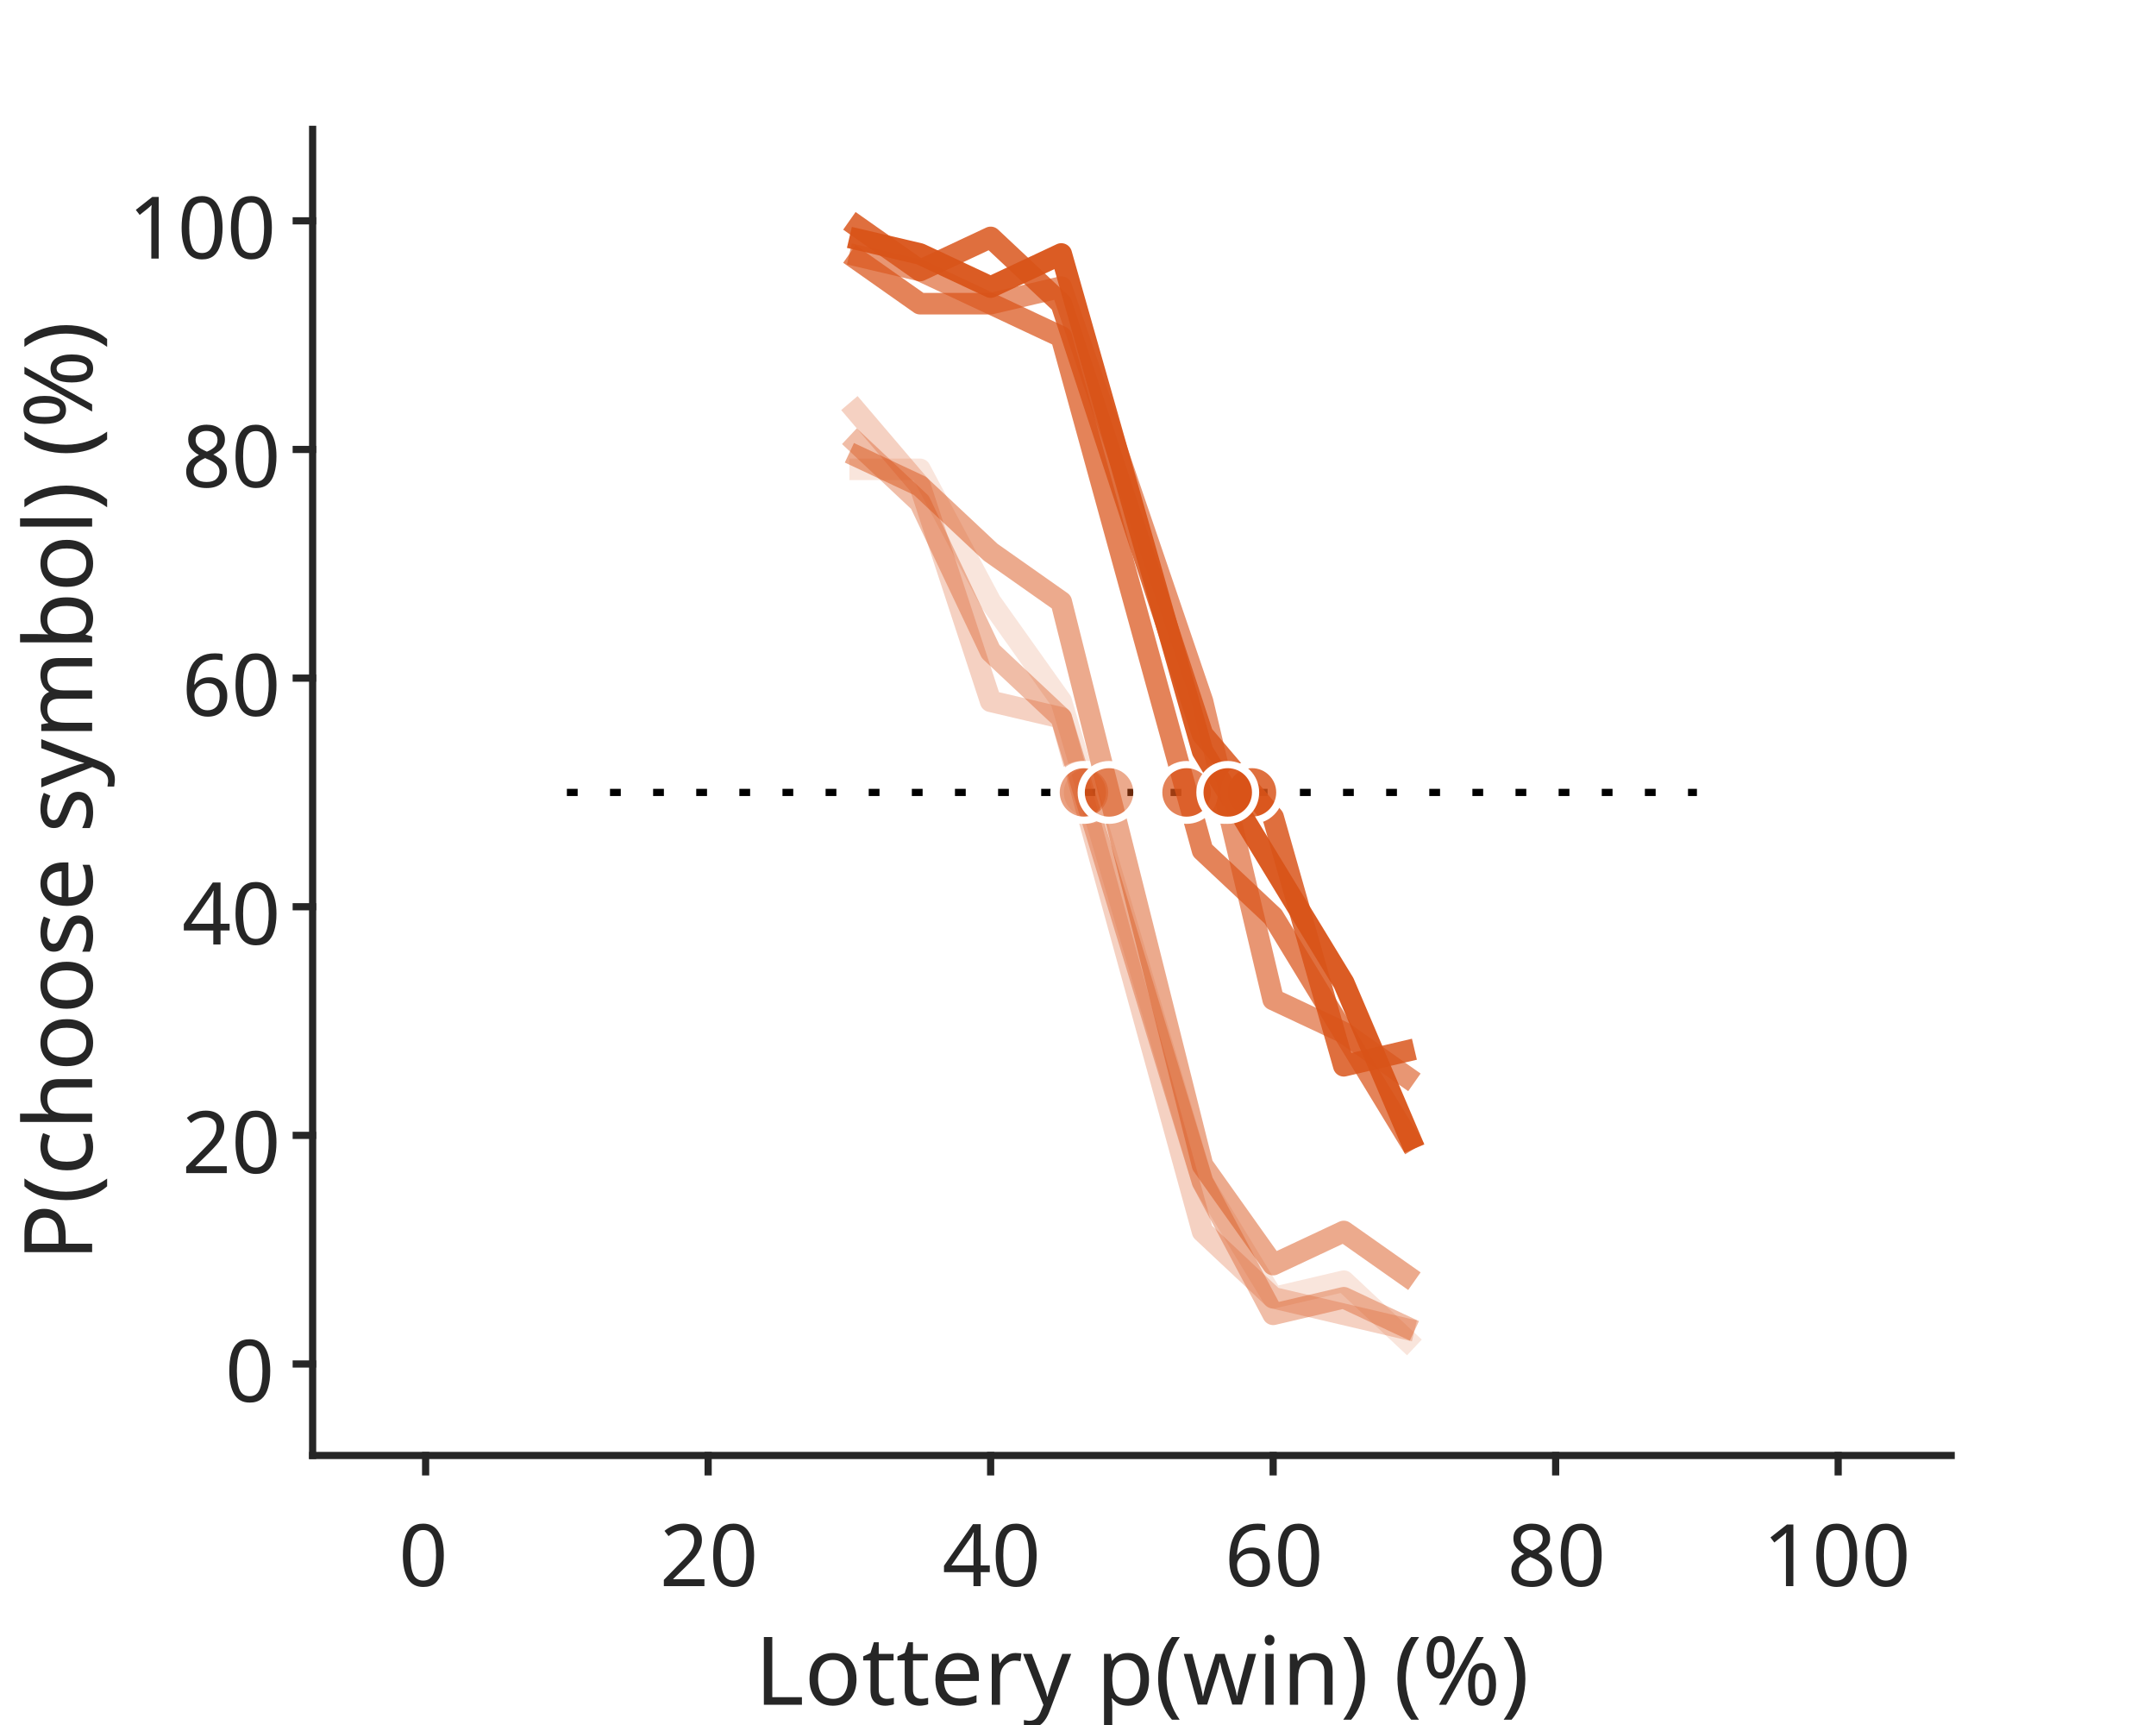
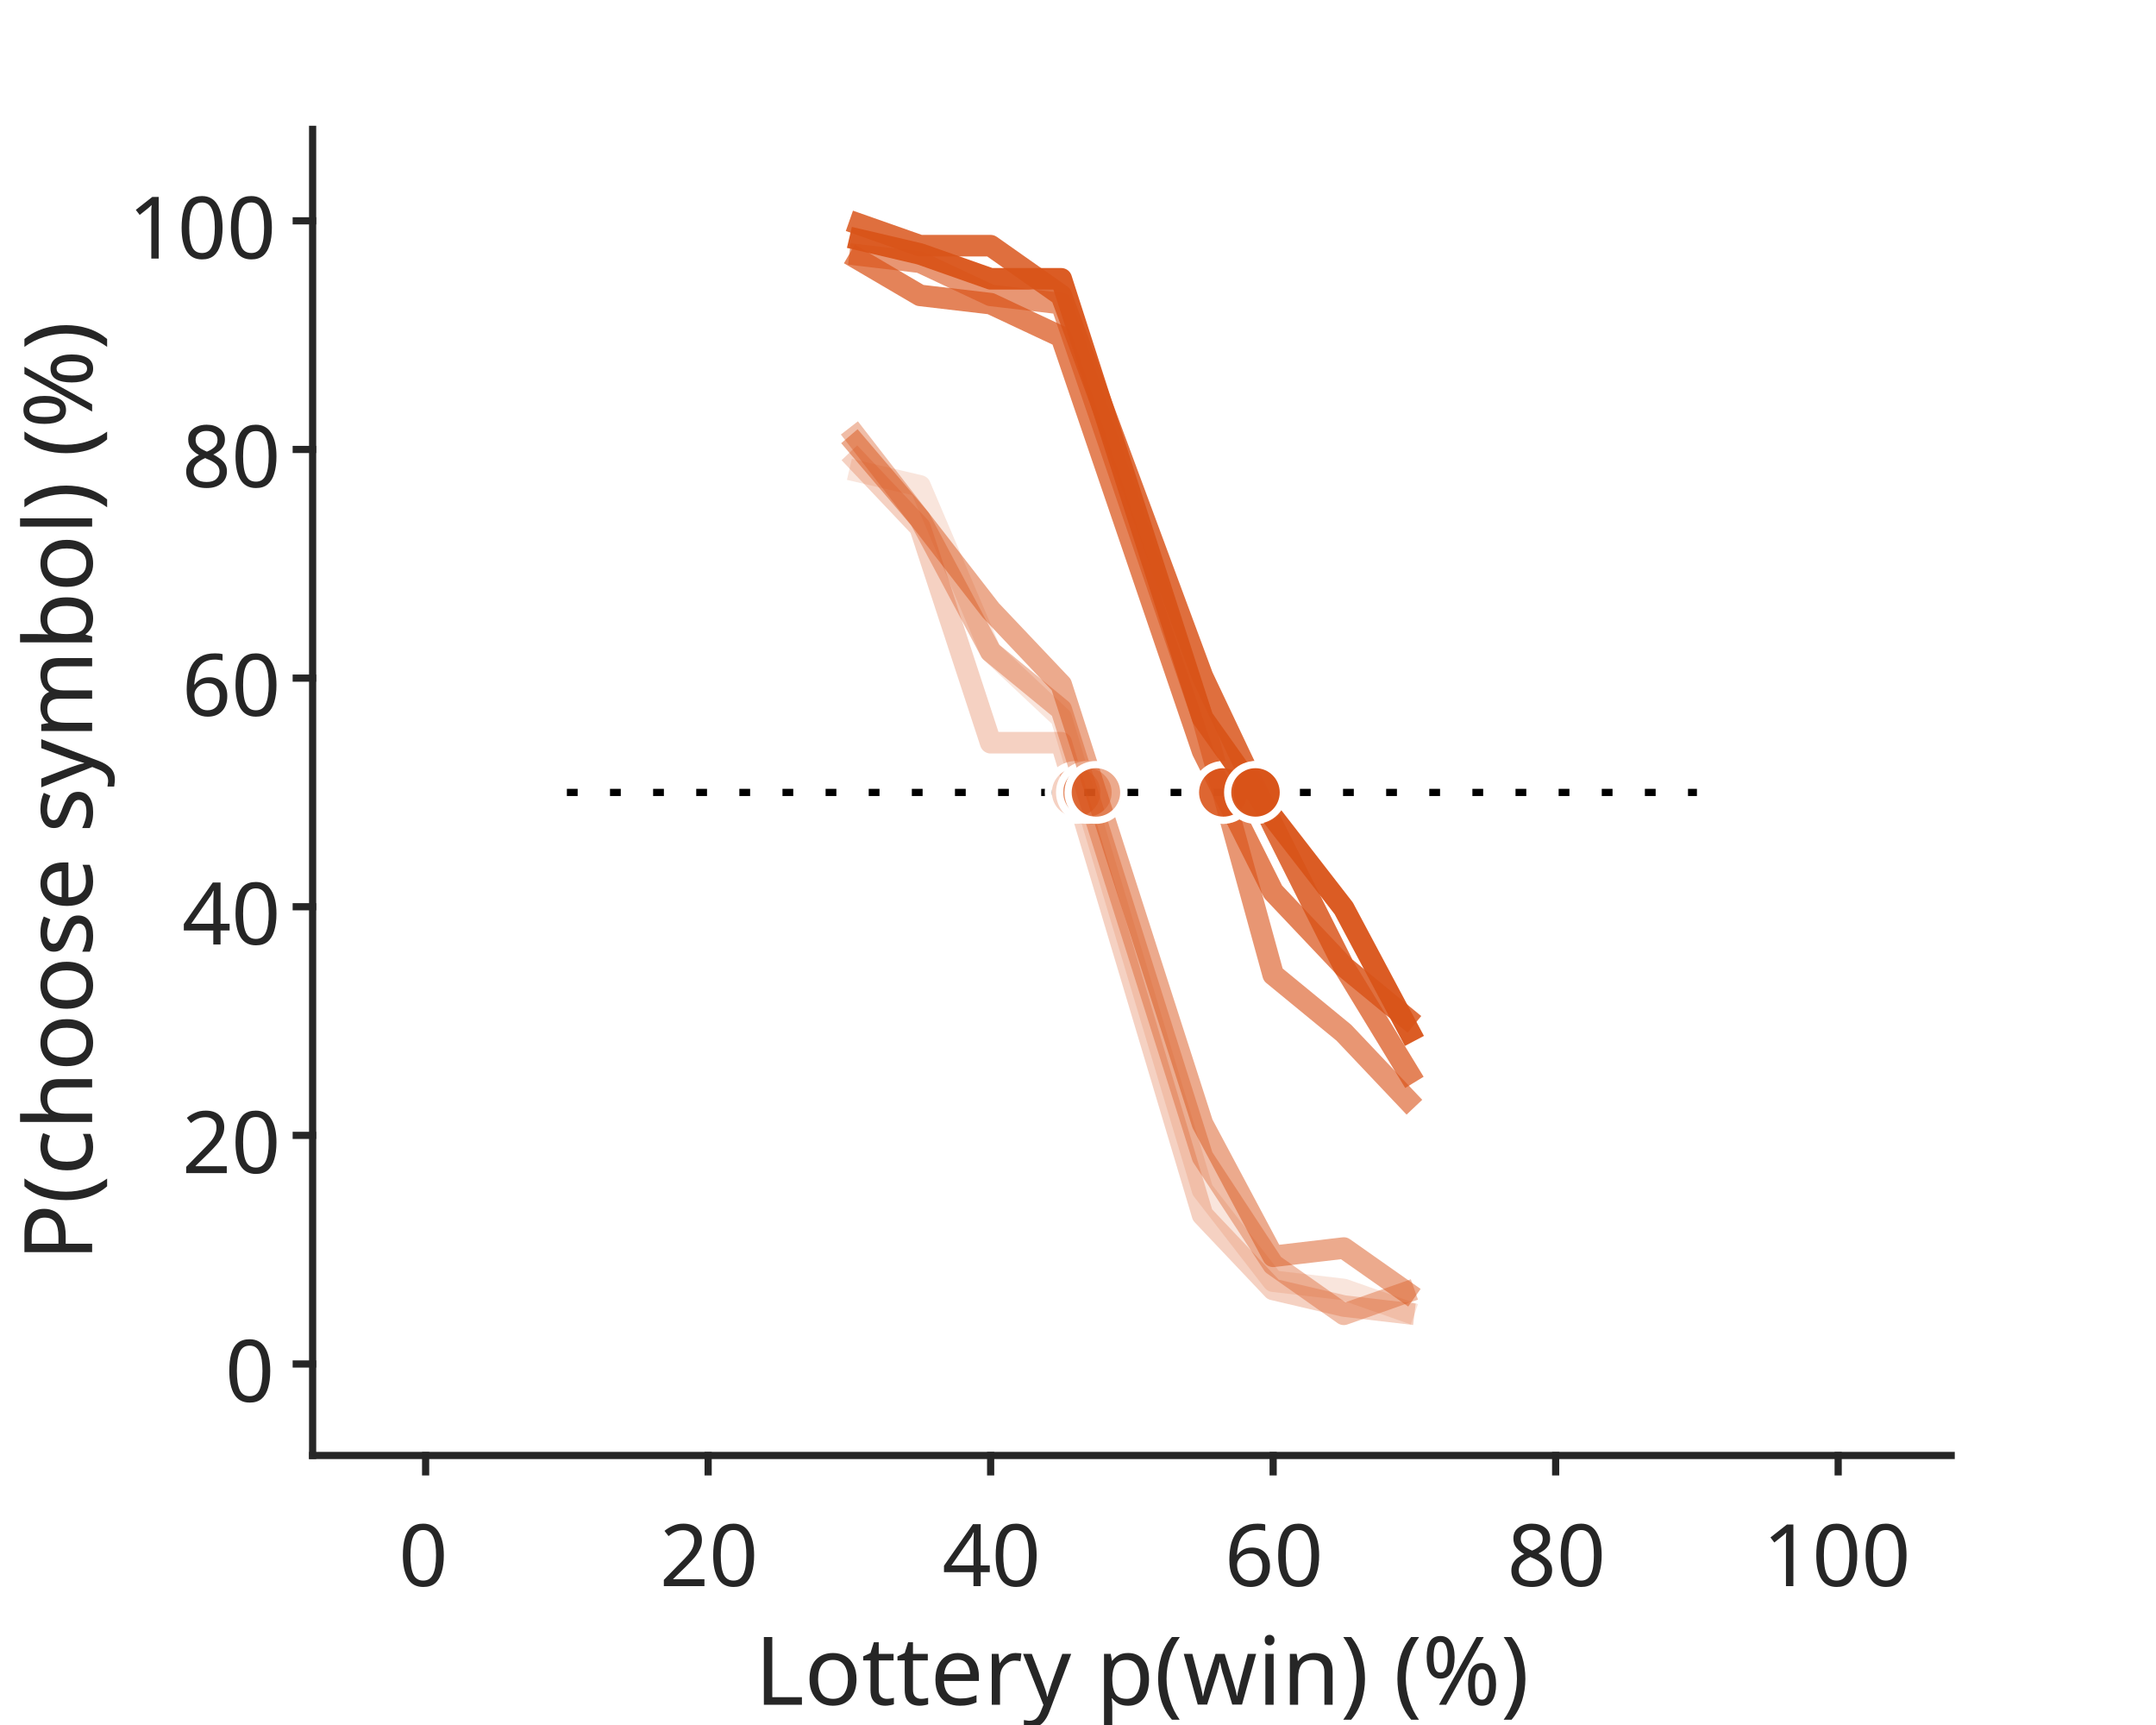
<svg xmlns="http://www.w3.org/2000/svg" style="fill-opacity:1; color-rendering:auto; color-interpolation:auto; text-rendering:auto; stroke:black; stroke-linecap:square; stroke-miterlimit:10; shape-rendering:auto; stroke-opacity:1; fill:black; stroke-dasharray:none; font-weight:normal; stroke-width:1; font-family:'Dialog'; font-style:normal; stroke-linejoin:miter; font-size:12px; stroke-dashoffset:0; image-rendering:auto;" width="200" height="160">
  <defs id="genericDefs" />
  <g>
    <defs id="defs1">
      <clipPath clipPathUnits="userSpaceOnUse" id="clipPath1">
        <path d="M0 0 L200 0 L200 160 L0 160 L0 0 Z" />
      </clipPath>
      <font horiz-adv-x="75.0" id="font1">
        <font-face ascent="100.537" descent="21.973" units-per-em="100" style="font-style:normal; font-family:SansSerif; font-weight:normal;" />
        <missing-glyph horiz-adv-x="75.0" d="M12.5 0 L12.5 62.5 L62.5 62.5 L62.5 0 L12.5 0 ZM14.062 1.562 L60.938 1.562 L60.938 60.938 L14.062 60.938 L14.062 1.562 Z" />
        <glyph unicode="0" horiz-adv-x="55.615" d="M4.156 35.297 Q4.156 48 6.766 55.742 Q9.375 63.484 14.523 67.68 Q19.672 71.875 27.484 71.875 Q33.25 71.875 37.594 69.555 Q41.938 67.234 44.773 62.867 Q47.609 58.5 49.219 52.227 Q50.828 45.953 50.828 35.297 Q50.828 22.703 48.242 14.969 Q45.656 7.234 40.508 3.008 Q35.359 -1.219 27.484 -1.219 Q17.141 -1.219 11.234 6.203 Q4.156 15.141 4.156 35.297 ZM13.188 35.297 Q13.188 17.672 17.312 11.836 Q21.438 6 27.484 6 Q33.547 6 37.672 11.859 Q41.797 17.719 41.797 35.297 Q41.797 52.984 37.672 58.789 Q33.547 64.594 27.391 64.594 Q21.344 64.594 17.719 59.469 Q13.188 52.938 13.188 35.297 Z" />
        <glyph unicode="2" horiz-adv-x="55.615" d="M50.344 8.453 L50.344 0 L3.031 0 Q2.938 3.172 4.047 6.109 Q5.859 10.938 9.836 15.625 Q13.812 20.312 21.344 26.469 Q33.016 36.031 37.117 41.625 Q41.219 47.219 41.219 52.203 Q41.219 57.422 37.477 61.008 Q33.734 64.594 27.734 64.594 Q21.391 64.594 17.578 60.789 Q13.766 56.984 13.719 50.25 L4.688 51.172 Q5.609 61.281 11.664 66.578 Q17.719 71.875 27.938 71.875 Q38.234 71.875 44.242 66.164 Q50.25 60.453 50.25 52 Q50.25 47.703 48.492 43.555 Q46.734 39.406 42.656 34.812 Q38.578 30.219 29.109 22.219 Q21.188 15.578 18.945 13.211 Q16.703 10.844 15.234 8.453 L50.344 8.453 Z" />
        <glyph unicode="4" horiz-adv-x="55.615" d="M32.328 0 L32.328 17.141 L1.266 17.141 L1.266 25.203 L33.938 71.578 L41.109 71.578 L41.109 25.203 L50.781 25.203 L50.781 17.141 L41.109 17.141 L41.109 0 L32.328 0 ZM32.328 25.203 L32.328 57.469 L9.906 25.203 L32.328 25.203 Z" />
        <glyph unicode="6" horiz-adv-x="55.615" d="M49.75 54.047 L41.016 53.375 Q39.844 58.547 37.703 60.891 Q34.125 64.656 28.906 64.656 Q24.703 64.656 21.531 62.312 Q17.391 59.281 14.992 53.469 Q12.594 47.656 12.5 36.922 Q15.672 41.75 20.266 44.094 Q24.859 46.438 29.891 46.438 Q38.672 46.438 44.852 39.969 Q51.031 33.5 51.031 23.25 Q51.031 16.5 48.125 10.719 Q45.219 4.938 40.141 1.859 Q35.062 -1.219 28.609 -1.219 Q17.625 -1.219 10.695 6.859 Q3.766 14.938 3.766 33.5 Q3.766 54.25 11.422 63.672 Q18.109 71.875 29.438 71.875 Q37.891 71.875 43.289 67.141 Q48.688 62.406 49.75 54.047 ZM13.875 23.188 Q13.875 18.656 15.797 14.508 Q17.719 10.359 21.188 8.18 Q24.656 6 28.469 6 Q34.031 6 38.039 10.492 Q42.047 14.984 42.047 22.703 Q42.047 30.125 38.086 34.398 Q34.125 38.672 28.125 38.672 Q22.172 38.672 18.023 34.398 Q13.875 30.125 13.875 23.188 Z" />
        <glyph unicode="8" horiz-adv-x="55.615" d="M17.672 38.812 Q12.203 40.828 9.57 44.539 Q6.938 48.25 6.938 53.422 Q6.938 61.234 12.555 66.555 Q18.172 71.875 27.484 71.875 Q36.859 71.875 42.578 66.43 Q48.297 60.984 48.297 53.172 Q48.297 48.188 45.68 44.508 Q43.062 40.828 37.75 38.812 Q44.344 36.672 47.781 31.883 Q51.219 27.094 51.219 20.453 Q51.219 11.281 44.727 5.031 Q38.234 -1.219 27.641 -1.219 Q17.047 -1.219 10.547 5.055 Q4.047 11.328 4.047 20.703 Q4.047 27.688 7.594 32.398 Q11.141 37.109 17.672 38.812 ZM15.922 53.719 Q15.922 48.641 19.195 45.414 Q22.469 42.188 27.688 42.188 Q32.766 42.188 36.016 45.383 Q39.266 48.578 39.266 53.219 Q39.266 58.062 35.914 61.359 Q32.562 64.656 27.594 64.656 Q22.562 64.656 19.242 61.43 Q15.922 58.203 15.922 53.719 ZM13.094 20.656 Q13.094 16.891 14.875 13.375 Q16.656 9.859 20.172 7.93 Q23.688 6 27.734 6 Q34.031 6 38.133 10.055 Q42.234 14.109 42.234 20.359 Q42.234 26.703 38.016 30.859 Q33.797 35.016 27.438 35.016 Q21.234 35.016 17.164 30.914 Q13.094 26.812 13.094 20.656 Z" />
        <glyph unicode="1" horiz-adv-x="55.615" d="M37.25 0 L28.469 0 L28.469 56 Q25.297 52.984 20.141 49.953 Q14.984 46.922 10.891 45.406 L10.891 53.906 Q18.266 57.375 23.781 62.305 Q29.297 67.234 31.594 71.875 L37.25 71.875 L37.25 0 Z" />
        <glyph unicode="%" horiz-adv-x="88.916" d="M5.812 54.391 Q5.812 62.062 9.672 67.43 Q13.531 72.797 20.844 72.797 Q27.594 72.797 32.008 67.992 Q36.422 63.188 36.422 53.859 Q36.422 44.781 31.953 39.875 Q27.484 34.969 20.953 34.969 Q14.453 34.969 10.133 39.797 Q5.812 44.625 5.812 54.391 ZM21.094 66.75 Q17.828 66.75 15.656 63.914 Q13.484 61.078 13.484 53.516 Q13.484 46.625 15.68 43.82 Q17.875 41.016 21.094 41.016 Q24.422 41.016 26.594 43.852 Q28.766 46.688 28.766 54.203 Q28.766 61.141 26.562 63.945 Q24.359 66.75 21.094 66.75 ZM21.141 -2.641 L60.297 72.797 L67.438 72.797 L28.422 -2.641 L21.141 -2.641 ZM52.094 16.797 Q52.094 24.516 55.953 29.859 Q59.812 35.203 67.188 35.203 Q73.922 35.203 78.344 30.398 Q82.766 25.594 82.766 16.266 Q82.766 7.172 78.297 2.266 Q73.828 -2.641 67.234 -2.641 Q60.75 -2.641 56.422 2.219 Q52.094 7.078 52.094 16.797 ZM67.438 29.156 Q64.109 29.156 61.938 26.32 Q59.766 23.484 59.766 15.922 Q59.766 9.078 61.961 6.25 Q64.156 3.422 67.391 3.422 Q70.75 3.422 72.922 6.25 Q75.094 9.078 75.094 16.609 Q75.094 23.531 72.898 26.344 Q70.703 29.156 67.438 29.156 Z" />
        <glyph unicode=")" horiz-adv-x="33.301" d="M12.359 -21.047 L6.062 -21.047 Q20.656 2.391 20.656 25.875 Q20.656 35.062 18.562 44.094 Q16.891 51.422 13.922 58.156 Q12.016 62.547 6.062 72.797 L12.359 72.797 Q21.531 60.547 25.922 48.188 Q29.688 37.547 29.688 25.922 Q29.688 12.75 24.633 0.445 Q19.578 -11.859 12.359 -21.047 Z" />
        <glyph unicode="n" horiz-adv-x="55.615" d="M6.594 0 L6.594 51.859 L14.5 51.859 L14.5 44.484 Q20.219 53.031 31 53.031 Q35.688 53.031 39.625 51.344 Q43.562 49.656 45.516 46.922 Q47.469 44.188 48.25 40.438 Q48.734 37.984 48.734 31.891 L48.734 0 L39.938 0 L39.938 31.547 Q39.938 36.922 38.914 39.578 Q37.891 42.234 35.281 43.82 Q32.672 45.406 29.156 45.406 Q23.531 45.406 19.453 41.844 Q15.375 38.281 15.375 28.328 L15.375 0 L6.594 0 Z" />
        <glyph unicode="i" horiz-adv-x="22.217" d="M6.641 61.469 L6.641 71.578 L15.438 71.578 L15.438 61.469 L6.641 61.469 ZM6.641 0 L6.641 51.859 L15.438 51.859 L15.438 0 L6.641 0 Z" />
        <glyph unicode="w" horiz-adv-x="72.217" d="M16.156 0 L0.297 51.859 L9.375 51.859 L17.625 21.922 L20.703 10.797 Q20.906 11.625 23.391 21.484 L31.641 51.859 L40.672 51.859 L48.438 21.781 L51.031 11.859 L54 21.875 L62.891 51.859 L71.438 51.859 L55.219 0 L46.094 0 L37.844 31.062 L35.844 39.891 L25.344 0 L16.156 0 Z" />
        <glyph unicode="(" horiz-adv-x="33.301" d="M23.391 -21.047 Q16.109 -11.859 11.086 0.445 Q6.062 12.75 6.062 25.922 Q6.062 37.547 9.812 48.188 Q14.203 60.547 23.391 72.797 L29.688 72.797 Q23.781 62.641 21.875 58.297 Q18.891 51.562 17.188 44.234 Q15.094 35.109 15.094 25.875 Q15.094 2.391 29.688 -21.047 L23.391 -21.047 Z" />
        <glyph unicode="p" horiz-adv-x="55.615" d="M6.594 -19.875 L6.594 51.859 L14.594 51.859 L14.594 45.125 Q17.438 49.078 21 51.055 Q24.562 53.031 29.641 53.031 Q36.281 53.031 41.359 49.609 Q46.438 46.188 49.023 39.961 Q51.609 33.734 51.609 26.312 Q51.609 18.359 48.758 11.984 Q45.906 5.609 40.461 2.219 Q35.016 -1.172 29 -1.172 Q24.609 -1.172 21.117 0.688 Q17.625 2.547 15.375 5.375 L15.375 -19.875 L6.594 -19.875 ZM14.547 25.641 Q14.547 15.625 18.602 10.844 Q22.656 6.062 28.422 6.062 Q34.281 6.062 38.453 11.016 Q42.625 15.969 42.625 26.375 Q42.625 36.281 38.547 41.211 Q34.469 46.141 28.812 46.141 Q23.188 46.141 18.867 40.891 Q14.547 35.641 14.547 25.641 Z" />
        <glyph unicode=" " horiz-adv-x="27.783" d="" />
        <glyph unicode="y" horiz-adv-x="50.0" d="M6.203 -19.969 L5.219 -11.719 Q8.109 -12.5 10.25 -12.5 Q13.188 -12.5 14.945 -11.523 Q16.703 -10.547 17.828 -8.797 Q18.656 -7.469 20.516 -2.25 Q20.75 -1.516 21.297 -0.094 L1.609 51.859 L11.078 51.859 L21.875 21.828 Q23.969 16.109 25.641 9.812 Q27.156 15.875 29.25 21.625 L40.328 51.859 L49.125 51.859 L29.391 -0.875 Q26.219 -9.422 24.469 -12.641 Q22.125 -17 19.094 -19.023 Q16.062 -21.047 11.859 -21.047 Q9.328 -21.047 6.203 -19.969 Z" />
        <glyph unicode="r" horiz-adv-x="33.301" d="M6.5 0 L6.5 51.859 L14.406 51.859 L14.406 44 Q17.438 49.516 20 51.273 Q22.562 53.031 25.641 53.031 Q30.078 53.031 34.672 50.203 L31.641 42.047 Q28.422 43.953 25.203 43.953 Q22.312 43.953 20.016 42.219 Q17.719 40.484 16.75 37.406 Q15.281 32.719 15.281 27.156 L15.281 0 L6.5 0 Z" />
        <glyph unicode="e" horiz-adv-x="55.615" d="M42.094 16.703 L51.172 15.578 Q49.031 7.625 43.219 3.227 Q37.406 -1.172 28.375 -1.172 Q17 -1.172 10.328 5.836 Q3.656 12.844 3.656 25.484 Q3.656 38.578 10.398 45.805 Q17.141 53.031 27.875 53.031 Q38.281 53.031 44.875 45.953 Q51.469 38.875 51.469 26.031 Q51.469 25.25 51.422 23.688 L12.75 23.688 Q13.234 15.141 17.578 10.602 Q21.922 6.062 28.422 6.062 Q33.25 6.062 36.672 8.602 Q40.094 11.141 42.094 16.703 ZM13.234 30.906 L42.188 30.906 Q41.609 37.453 38.875 40.719 Q34.672 45.797 27.984 45.797 Q21.922 45.797 17.797 41.75 Q13.672 37.703 13.234 30.906 Z" />
        <glyph unicode="t" horiz-adv-x="27.783" d="M25.781 7.859 L27.047 0.094 Q23.344 -0.688 20.406 -0.688 Q15.625 -0.688 12.992 0.828 Q10.359 2.344 9.281 4.812 Q8.203 7.281 8.203 15.188 L8.203 45.016 L1.766 45.016 L1.766 51.859 L8.203 51.859 L8.203 64.703 L16.938 69.969 L16.938 51.859 L25.781 51.859 L25.781 45.016 L16.938 45.016 L16.938 14.703 Q16.938 10.938 17.406 9.867 Q17.875 8.797 18.922 8.156 Q19.969 7.516 21.922 7.516 Q23.391 7.516 25.781 7.859 Z" />
        <glyph unicode="o" horiz-adv-x="55.615" d="M3.328 25.922 Q3.328 40.328 11.328 47.266 Q18.016 53.031 27.641 53.031 Q38.328 53.031 45.117 46.023 Q51.906 39.016 51.906 26.656 Q51.906 16.656 48.906 10.914 Q45.906 5.172 40.164 2 Q34.422 -1.172 27.641 -1.172 Q16.75 -1.172 10.039 5.812 Q3.328 12.797 3.328 25.922 ZM12.359 25.922 Q12.359 15.969 16.703 11.016 Q21.047 6.062 27.641 6.062 Q34.188 6.062 38.531 11.039 Q42.875 16.016 42.875 26.219 Q42.875 35.844 38.5 40.797 Q34.125 45.75 27.641 45.75 Q21.047 45.75 16.703 40.82 Q12.359 35.891 12.359 25.922 Z" />
        <glyph unicode="L" horiz-adv-x="55.615" d="M7.328 0 L7.328 71.578 L16.797 71.578 L16.797 8.453 L52.047 8.453 L52.047 0 L7.328 0 Z" />
        <glyph unicode="l" horiz-adv-x="22.217" d="M6.391 0 L6.391 71.578 L15.188 71.578 L15.188 0 L6.391 0 Z" />
        <glyph unicode="b" horiz-adv-x="55.615" d="M14.703 0 L6.547 0 L6.547 71.578 L15.328 71.578 L15.328 46.047 Q20.906 53.031 29.547 53.031 Q34.328 53.031 38.602 51.102 Q42.875 49.172 45.633 45.68 Q48.391 42.188 49.953 37.258 Q51.516 32.328 51.516 26.703 Q51.516 13.375 44.922 6.102 Q38.328 -1.172 29.109 -1.172 Q19.922 -1.172 14.703 6.5 L14.703 0 ZM14.594 26.312 Q14.594 17 17.141 12.844 Q21.297 6.062 28.375 6.062 Q34.125 6.062 38.328 11.062 Q42.531 16.062 42.531 25.984 Q42.531 36.141 38.5 40.969 Q34.469 45.797 28.766 45.797 Q23 45.797 18.797 40.797 Q14.594 35.797 14.594 26.312 Z" />
        <glyph unicode="m" horiz-adv-x="83.301" d="M6.594 0 L6.594 51.859 L14.453 51.859 L14.453 44.578 Q16.891 48.391 20.945 50.711 Q25 53.031 30.172 53.031 Q35.938 53.031 39.625 50.641 Q43.312 48.25 44.828 43.953 Q50.984 53.031 60.844 53.031 Q68.562 53.031 72.711 48.758 Q76.859 44.484 76.859 35.594 L76.859 0 L68.109 0 L68.109 32.672 Q68.109 37.938 67.258 40.258 Q66.406 42.578 64.164 43.992 Q61.922 45.406 58.891 45.406 Q53.422 45.406 49.805 41.773 Q46.188 38.141 46.188 30.125 L46.188 0 L37.406 0 L37.406 33.688 Q37.406 39.547 35.258 42.477 Q33.109 45.406 28.219 45.406 Q24.516 45.406 21.367 43.453 Q18.219 41.5 16.797 37.742 Q15.375 33.984 15.375 26.906 L15.375 0 L6.594 0 Z" />
        <glyph unicode="s" horiz-adv-x="50.0" d="M3.078 15.484 L11.766 16.844 Q12.5 11.625 15.844 8.844 Q19.188 6.062 25.203 6.062 Q31.25 6.062 34.18 8.523 Q37.109 10.984 37.109 14.312 Q37.109 17.281 34.516 19 Q32.719 20.172 25.531 21.969 Q15.875 24.422 12.141 26.203 Q8.406 27.984 6.477 31.133 Q4.547 34.281 4.547 38.094 Q4.547 41.547 6.133 44.508 Q7.719 47.469 10.453 49.422 Q12.5 50.922 16.039 51.977 Q19.578 53.031 23.641 53.031 Q29.734 53.031 34.352 51.273 Q38.969 49.516 41.164 46.508 Q43.359 43.5 44.188 38.484 L35.594 37.312 Q35.016 41.312 32.203 43.555 Q29.391 45.797 24.266 45.797 Q18.219 45.797 15.625 43.797 Q13.031 41.797 13.031 39.109 Q13.031 37.406 14.109 36.031 Q15.188 34.625 17.484 33.688 Q18.797 33.203 25.25 31.453 Q34.578 28.953 38.258 27.367 Q41.938 25.781 44.039 22.758 Q46.141 19.734 46.141 15.234 Q46.141 10.844 43.578 6.961 Q41.016 3.078 36.18 0.953 Q31.344 -1.172 25.25 -1.172 Q15.141 -1.172 9.844 3.031 Q4.547 7.234 3.078 15.484 Z" />
        <glyph unicode="h" horiz-adv-x="55.615" d="M6.594 0 L6.594 71.578 L15.375 71.578 L15.375 45.906 Q21.531 53.031 30.906 53.031 Q36.672 53.031 40.922 50.758 Q45.172 48.484 47 44.484 Q48.828 40.484 48.828 32.859 L48.828 0 L40.047 0 L40.047 32.859 Q40.047 39.453 37.188 42.453 Q34.328 45.453 29.109 45.453 Q25.203 45.453 21.758 43.43 Q18.312 41.406 16.844 37.938 Q15.375 34.469 15.375 28.375 L15.375 0 L6.594 0 Z" />
        <glyph unicode="c" horiz-adv-x="50.0" d="M40.438 19 L49.078 17.875 Q47.656 8.938 41.82 3.883 Q35.984 -1.172 27.484 -1.172 Q16.844 -1.172 10.375 5.789 Q3.906 12.75 3.906 25.734 Q3.906 34.125 6.688 40.43 Q9.469 46.734 15.156 49.883 Q20.844 53.031 27.547 53.031 Q35.984 53.031 41.359 48.758 Q46.734 44.484 48.25 36.625 L39.703 35.297 Q38.484 40.531 35.383 43.164 Q32.281 45.797 27.875 45.797 Q21.234 45.797 17.086 41.039 Q12.938 36.281 12.938 25.984 Q12.938 15.531 16.945 10.797 Q20.953 6.062 27.391 6.062 Q32.562 6.062 36.031 9.234 Q39.5 12.406 40.438 19 Z" />
        <glyph unicode="P" horiz-adv-x="66.699" d="M7.719 0 L7.719 71.578 L34.719 71.578 Q41.844 71.578 45.609 70.906 Q50.875 70.016 54.445 67.555 Q58.016 65.094 60.188 60.648 Q62.359 56.203 62.359 50.875 Q62.359 41.75 56.547 35.43 Q50.734 29.109 35.547 29.109 L17.188 29.109 L17.188 0 L7.719 0 ZM17.188 37.547 L35.688 37.547 Q44.875 37.547 48.734 40.969 Q52.594 44.391 52.594 50.594 Q52.594 55.078 50.32 58.273 Q48.047 61.469 44.344 62.5 Q41.938 63.141 35.5 63.141 L17.188 63.141 L17.188 37.547 Z" />
      </font>
    </defs>
    <g style="fill:white; stroke:white;">
      <rect x="0" y="0" width="200" style="clip-path:url(#clipPath1); stroke:none;" height="160" />
    </g>
    <g style="fill:white; text-rendering:optimizeSpeed; color-rendering:optimizeSpeed; image-rendering:optimizeSpeed; shape-rendering:crispEdges; stroke:white; color-interpolation:sRGB;">
      <rect x="0" width="200" height="160" y="0" style="stroke:none;" />
      <path style="stroke:none;" d="M29 135 L181 135 L181 12 L29 12 Z" />
    </g>
    <g style="fill:rgb(38,38,38); text-rendering:geometricPrecision; image-rendering:optimizeQuality; color-rendering:optimizeQuality; stroke-linejoin:round; stroke:rgb(38,38,38); color-interpolation:linearRGB; stroke-width:0.667;">
      <line y2="135" style="fill:none;" x1="29" x2="181" y1="135" />
      <line y2="136.52" style="fill:none;" x1="39.483" x2="39.483" y1="135" />
      <line y2="136.52" style="fill:none;" x1="65.69" x2="65.69" y1="135" />
      <line y2="136.52" style="fill:none;" x1="91.897" x2="91.897" y1="135" />
      <line y2="136.52" style="fill:none;" x1="118.103" x2="118.103" y1="135" />
      <line y2="136.52" style="fill:none;" x1="144.31" x2="144.31" y1="135" />
      <line y2="136.52" style="fill:none;" x1="170.517" x2="170.517" y1="135" />
    </g>
    <g transform="translate(39.4828,138.12)" style="font-size:8px; fill:rgb(38,38,38); text-rendering:geometricPrecision; image-rendering:optimizeQuality; color-rendering:optimizeQuality; font-family:'SansSerif'; stroke:rgb(38,38,38); color-interpolation:linearRGB;">
      <text x="-2.5" xml:space="preserve" y="9" style="stroke:none;">0</text>
    </g>
    <g transform="translate(65.6897,138.12)" style="font-size:8px; fill:rgb(38,38,38); text-rendering:geometricPrecision; image-rendering:optimizeQuality; color-rendering:optimizeQuality; font-family:'SansSerif'; stroke:rgb(38,38,38); color-interpolation:linearRGB;">
      <text x="-4.5" xml:space="preserve" y="9" style="stroke:none;">20</text>
    </g>
    <g transform="translate(91.8966,138.12)" style="font-size:8px; fill:rgb(38,38,38); text-rendering:geometricPrecision; image-rendering:optimizeQuality; color-rendering:optimizeQuality; font-family:'SansSerif'; stroke:rgb(38,38,38); color-interpolation:linearRGB;">
      <text x="-4.5" xml:space="preserve" y="9" style="stroke:none;">40</text>
    </g>
    <g transform="translate(118.1034,138.12)" style="font-size:8px; fill:rgb(38,38,38); text-rendering:geometricPrecision; image-rendering:optimizeQuality; color-rendering:optimizeQuality; font-family:'SansSerif'; stroke:rgb(38,38,38); color-interpolation:linearRGB;">
      <text x="-4.5" xml:space="preserve" y="9" style="stroke:none;">60</text>
    </g>
    <g transform="translate(144.3103,138.12)" style="font-size:8px; fill:rgb(38,38,38); text-rendering:geometricPrecision; image-rendering:optimizeQuality; color-rendering:optimizeQuality; font-family:'SansSerif'; stroke:rgb(38,38,38); color-interpolation:linearRGB;">
      <text x="-4.5" xml:space="preserve" y="9" style="stroke:none;">80</text>
    </g>
    <g transform="translate(170.5172,138.12)" style="font-size:8px; fill:rgb(38,38,38); text-rendering:geometricPrecision; image-rendering:optimizeQuality; color-rendering:optimizeQuality; font-family:'SansSerif'; stroke:rgb(38,38,38); color-interpolation:linearRGB;">
      <text x="-7" xml:space="preserve" y="9" style="stroke:none;">100</text>
    </g>
    <g transform="translate(105.0001,149.12)" style="font-size:8.8px; fill:rgb(38,38,38); text-rendering:geometricPrecision; image-rendering:optimizeQuality; color-rendering:optimizeQuality; font-family:'SansSerif'; stroke:rgb(38,38,38); color-interpolation:linearRGB;">
      <text x="-35" xml:space="preserve" y="9" style="stroke:none;">Lottery p(win) (%)</text>
    </g>
    <g style="fill:rgb(38,38,38); text-rendering:geometricPrecision; image-rendering:optimizeQuality; color-rendering:optimizeQuality; stroke-linejoin:round; stroke:rgb(38,38,38); color-interpolation:linearRGB; stroke-width:0.667;">
      <line y2="12" style="fill:none;" x1="29" x2="29" y1="135" />
      <line y2="126.517" style="fill:none;" x1="29" x2="27.48" y1="126.517" />
      <line y2="105.31" style="fill:none;" x1="29" x2="27.48" y1="105.31" />
      <line y2="84.103" style="fill:none;" x1="29" x2="27.48" y1="84.103" />
      <line y2="62.897" style="fill:none;" x1="29" x2="27.48" y1="62.897" />
      <line y2="41.69" style="fill:none;" x1="29" x2="27.48" y1="41.69" />
      <line y2="20.483" style="fill:none;" x1="29" x2="27.48" y1="20.483" />
    </g>
    <g transform="translate(25.88,126.5172)" style="font-size:8px; fill:rgb(38,38,38); text-rendering:geometricPrecision; image-rendering:optimizeQuality; color-rendering:optimizeQuality; font-family:'SansSerif'; stroke:rgb(38,38,38); color-interpolation:linearRGB;">
      <text x="-5" xml:space="preserve" y="3.5" style="stroke:none;">0</text>
    </g>
    <g transform="translate(25.88,105.3103)" style="font-size:8px; fill:rgb(38,38,38); text-rendering:geometricPrecision; image-rendering:optimizeQuality; color-rendering:optimizeQuality; font-family:'SansSerif'; stroke:rgb(38,38,38); color-interpolation:linearRGB;">
      <text x="-9" xml:space="preserve" y="3.5" style="stroke:none;">20</text>
    </g>
    <g transform="translate(25.88,84.1034)" style="font-size:8px; fill:rgb(38,38,38); text-rendering:geometricPrecision; image-rendering:optimizeQuality; color-rendering:optimizeQuality; font-family:'SansSerif'; stroke:rgb(38,38,38); color-interpolation:linearRGB;">
      <text x="-9" xml:space="preserve" y="3.5" style="stroke:none;">40</text>
    </g>
    <g transform="translate(25.88,62.8966)" style="font-size:8px; fill:rgb(38,38,38); text-rendering:geometricPrecision; image-rendering:optimizeQuality; color-rendering:optimizeQuality; font-family:'SansSerif'; stroke:rgb(38,38,38); color-interpolation:linearRGB;">
      <text x="-9" xml:space="preserve" y="3.5" style="stroke:none;">60</text>
    </g>
    <g transform="translate(25.88,41.6897)" style="font-size:8px; fill:rgb(38,38,38); text-rendering:geometricPrecision; image-rendering:optimizeQuality; color-rendering:optimizeQuality; font-family:'SansSerif'; stroke:rgb(38,38,38); color-interpolation:linearRGB;">
      <text x="-9" xml:space="preserve" y="3.5" style="stroke:none;">80</text>
    </g>
    <g transform="translate(25.88,20.4828)" style="font-size:8px; fill:rgb(38,38,38); text-rendering:geometricPrecision; image-rendering:optimizeQuality; color-rendering:optimizeQuality; font-family:'SansSerif'; stroke:rgb(38,38,38); color-interpolation:linearRGB;">
      <text x="-14" xml:space="preserve" y="3.5" style="stroke:none;">100</text>
    </g>
    <g transform="translate(10.5467,73.4999) rotate(-90)" style="font-size:8.8px; fill:rgb(38,38,38); text-rendering:geometricPrecision; image-rendering:optimizeQuality; color-rendering:optimizeQuality; font-family:'SansSerif'; stroke:rgb(38,38,38); color-interpolation:linearRGB;">
      <text x="-43.5" xml:space="preserve" y="-2" style="stroke:none;">P(choose symbol) (%)</text>
    </g>
    <g style="stroke-linecap:butt; text-rendering:geometricPrecision; image-rendering:optimizeQuality; color-rendering:optimizeQuality; stroke-linejoin:bevel; stroke-dasharray:1,3; color-interpolation:linearRGB; stroke-width:0.667; stroke-miterlimit:1;">
      <path d="M52.586 73.5 L62.116 73.5 L71.646 73.5 L81.176 73.5 L90.705 73.5 L100.235 73.5 L109.765 73.5 L119.295 73.5 L128.824 73.5 L138.354 73.5 L147.884 73.5 L157.414 73.5" style="fill:none; fill-rule:evenodd;" />
    </g>
    <g style="stroke-linecap:butt; fill-opacity:0.149; fill:rgb(217,83,25); text-rendering:geometricPrecision; image-rendering:optimizeQuality; color-rendering:optimizeQuality; stroke-linejoin:round; stroke:rgb(217,83,25); color-interpolation:linearRGB; stroke-width:2; stroke-opacity:0.149;">
-       <path d="M78.793 43.534 L85.345 43.534 L91.897 55.828 L98.448 65.048 L111.552 109.613 L118.103 120.37 L124.655 118.834 L131.207 124.981" style="fill:none; fill-rule:evenodd;" />
+       <path d="M78.793 43.534 L85.345 45.071 L91.897 60.438 L98.448 66.585 L111.552 110.382 L118.103 118.834 L124.655 119.602 L131.207 121.907" style="fill:none; fill-rule:evenodd;" />
    </g>
-     <g transform="translate(100.9334,73.5)" style="fill-opacity:0.149; fill:rgb(217,83,25); text-rendering:geometricPrecision; color-rendering:optimizeQuality; image-rendering:optimizeQuality; stroke:rgb(217,83,25); color-interpolation:linearRGB; stroke-opacity:0.149;">
+     <g transform="translate(100.5172,73.5)" style="fill-opacity:0.149; fill:rgb(217,83,25); text-rendering:geometricPrecision; color-rendering:optimizeQuality; image-rendering:optimizeQuality; stroke:rgb(217,83,25); color-interpolation:linearRGB; stroke-opacity:0.149;">
      <circle r="2.582" style="stroke:none;" cx="0" cy="0" />
    </g>
-     <g transform="translate(100.9334,73.5)" style="stroke-linecap:butt; fill:white; text-rendering:geometricPrecision; image-rendering:optimizeQuality; color-rendering:optimizeQuality; stroke-linejoin:round; stroke:white; color-interpolation:linearRGB; stroke-width:2;">
+     <g transform="translate(100.5172,73.5)" style="stroke-linecap:butt; fill:white; text-rendering:geometricPrecision; image-rendering:optimizeQuality; color-rendering:optimizeQuality; stroke-linejoin:round; stroke:white; color-interpolation:linearRGB; stroke-width:2;">
      <path style="stroke:none;" d="M0 -2.249 C1.242 -2.249 2.249 -1.242 2.249 0 L2.249 0 C2.249 1.242 1.242 2.249 -0 2.249 C-1.242 2.249 -2.249 1.242 -2.249 -0 C-2.249 -1.242 -1.242 -2.249 0 -2.249 ZM0 -2.915 C-1.61 -2.915 -2.915 -1.61 -2.915 -0 C-2.915 1.61 -1.61 2.915 -0 2.915 C1.61 2.915 2.915 1.61 2.915 0 L2.915 0 C2.915 -1.61 1.61 -2.915 0 -2.915 Z" />
    </g>
    <g style="stroke-linecap:butt; fill-opacity:0.263; fill:rgb(217,83,25); text-rendering:geometricPrecision; image-rendering:optimizeQuality; color-rendering:optimizeQuality; stroke-linejoin:round; stroke:rgb(217,83,25); color-interpolation:linearRGB; stroke-width:2; stroke-opacity:0.263;">
-       <path d="M78.793 37.387 L85.345 45.071 L91.897 65.048 L98.448 66.585 L111.552 114.223 L118.103 120.37 L124.655 121.907 L131.207 123.444" style="fill:none; fill-rule:evenodd;" />
+       <path d="M78.793 41.997 L85.345 48.912 L91.897 68.89 L98.448 68.89 L111.552 112.687 L118.103 119.602 L124.655 121.139 L131.207 121.907" style="fill:none; fill-rule:evenodd;" />
    </g>
-     <g transform="translate(100.3504,73.5)" style="fill-opacity:0.263; fill:rgb(217,83,25); text-rendering:geometricPrecision; color-rendering:optimizeQuality; image-rendering:optimizeQuality; stroke:rgb(217,83,25); color-interpolation:linearRGB; stroke-opacity:0.263;">
+     <g transform="translate(99.8276,73.5)" style="fill-opacity:0.263; fill:rgb(217,83,25); text-rendering:geometricPrecision; color-rendering:optimizeQuality; image-rendering:optimizeQuality; stroke:rgb(217,83,25); color-interpolation:linearRGB; stroke-opacity:0.263;">
      <circle r="2.582" style="stroke:none;" cx="0" cy="0" />
    </g>
-     <g transform="translate(100.3504,73.5)" style="stroke-linecap:butt; fill:white; text-rendering:geometricPrecision; image-rendering:optimizeQuality; color-rendering:optimizeQuality; stroke-linejoin:round; stroke:white; color-interpolation:linearRGB; stroke-width:2;">
+     <g transform="translate(99.8276,73.5)" style="stroke-linecap:butt; fill:white; text-rendering:geometricPrecision; image-rendering:optimizeQuality; color-rendering:optimizeQuality; stroke-linejoin:round; stroke:white; color-interpolation:linearRGB; stroke-width:2;">
      <path style="stroke:none;" d="M0 -2.249 C1.242 -2.249 2.249 -1.242 2.249 0 L2.249 0 C2.249 1.242 1.242 2.249 -0 2.249 C-1.242 2.249 -2.249 1.242 -2.249 -0 C-2.249 -1.242 -1.242 -2.249 0 -2.249 ZM0 -2.915 C-1.61 -2.915 -2.915 -1.61 -2.915 -0 C-2.915 1.61 -1.61 2.915 -0 2.915 C1.61 2.915 2.915 1.61 2.915 0 L2.915 0 C2.915 -1.61 1.61 -2.915 0 -2.915 Z" />
    </g>
    <g style="stroke-linecap:butt; fill-opacity:0.38; fill:rgb(217,83,25); text-rendering:geometricPrecision; image-rendering:optimizeQuality; color-rendering:optimizeQuality; stroke-linejoin:round; stroke:rgb(217,83,25); color-interpolation:linearRGB; stroke-width:2; stroke-opacity:0.38;">
-       <path d="M78.793 40.46 L85.345 46.607 L91.897 60.438 L98.448 66.585 L111.552 109.613 L118.103 121.907 L124.655 120.37 L131.207 123.444" style="fill:none; fill-rule:evenodd;" />
+       <path d="M78.793 39.692 L85.345 48.144 L91.897 60.438 L98.448 65.816 L111.552 107.308 L118.103 117.297 L124.655 121.907 L131.207 119.602" style="fill:none; fill-rule:evenodd;" />
    </g>
-     <g transform="translate(100.5542,73.5)" style="fill-opacity:0.38; fill:rgb(217,83,25); text-rendering:geometricPrecision; color-rendering:optimizeQuality; image-rendering:optimizeQuality; stroke:rgb(217,83,25); color-interpolation:linearRGB; stroke-opacity:0.38;">
+     <g transform="translate(100.8748,73.5)" style="fill-opacity:0.38; fill:rgb(217,83,25); text-rendering:geometricPrecision; color-rendering:optimizeQuality; image-rendering:optimizeQuality; stroke:rgb(217,83,25); color-interpolation:linearRGB; stroke-opacity:0.38;">
      <circle r="2.582" style="stroke:none;" cx="0" cy="0" />
    </g>
-     <g transform="translate(100.5542,73.5)" style="stroke-linecap:butt; fill:white; text-rendering:geometricPrecision; image-rendering:optimizeQuality; color-rendering:optimizeQuality; stroke-linejoin:round; stroke:white; color-interpolation:linearRGB; stroke-width:2;">
+     <g transform="translate(100.8748,73.5)" style="stroke-linecap:butt; fill:white; text-rendering:geometricPrecision; image-rendering:optimizeQuality; color-rendering:optimizeQuality; stroke-linejoin:round; stroke:white; color-interpolation:linearRGB; stroke-width:2;">
      <path style="stroke:none;" d="M0 -2.249 C1.242 -2.249 2.249 -1.242 2.249 0 L2.249 0 C2.249 1.242 1.242 2.249 -0 2.249 C-1.242 2.249 -2.249 1.242 -2.249 -0 C-2.249 -1.242 -1.242 -2.249 0 -2.249 ZM0 -2.915 C-1.61 -2.915 -2.915 -1.61 -2.915 -0 C-2.915 1.61 -1.61 2.915 -0 2.915 C1.61 2.915 2.915 1.61 2.915 0 L2.915 0 C2.915 -1.61 1.61 -2.915 0 -2.915 Z" />
    </g>
    <g style="stroke-linecap:butt; fill-opacity:0.494; fill:rgb(217,83,25); text-rendering:geometricPrecision; image-rendering:optimizeQuality; color-rendering:optimizeQuality; stroke-linejoin:round; stroke:rgb(217,83,25); color-interpolation:linearRGB; stroke-width:2; stroke-opacity:0.494;">
-       <path d="M78.793 41.997 L85.345 45.071 L91.897 51.217 L98.448 55.828 L111.552 108.076 L118.103 117.297 L124.655 114.223 L131.207 118.834" style="fill:none; fill-rule:evenodd;" />
+       <path d="M78.793 40.46 L85.345 48.144 L91.897 56.596 L98.448 63.511 L111.552 104.235 L118.103 116.528 L124.655 115.76 L131.207 120.37" style="fill:none; fill-rule:evenodd;" />
    </g>
-     <g transform="translate(102.8803,73.5)" style="fill-opacity:0.494; fill:rgb(217,83,25); text-rendering:geometricPrecision; color-rendering:optimizeQuality; image-rendering:optimizeQuality; stroke:rgb(217,83,25); color-interpolation:linearRGB; stroke-opacity:0.494;">
+     <g transform="translate(101.6623,73.5)" style="fill-opacity:0.494; fill:rgb(217,83,25); text-rendering:geometricPrecision; color-rendering:optimizeQuality; image-rendering:optimizeQuality; stroke:rgb(217,83,25); color-interpolation:linearRGB; stroke-opacity:0.494;">
      <circle r="2.582" style="stroke:none;" cx="0" cy="0" />
    </g>
-     <g transform="translate(102.8803,73.5)" style="stroke-linecap:butt; fill:white; text-rendering:geometricPrecision; image-rendering:optimizeQuality; color-rendering:optimizeQuality; stroke-linejoin:round; stroke:white; color-interpolation:linearRGB; stroke-width:2;">
+     <g transform="translate(101.6623,73.5)" style="stroke-linecap:butt; fill:white; text-rendering:geometricPrecision; image-rendering:optimizeQuality; color-rendering:optimizeQuality; stroke-linejoin:round; stroke:white; color-interpolation:linearRGB; stroke-width:2;">
      <path style="stroke:none;" d="M0 -2.249 C1.242 -2.249 2.249 -1.242 2.249 0 L2.249 0 C2.249 1.242 1.242 2.249 -0 2.249 C-1.242 2.249 -2.249 1.242 -2.249 -0 C-2.249 -1.242 -1.242 -2.249 0 -2.249 ZM0 -2.915 C-1.61 -2.915 -2.915 -1.61 -2.915 -0 C-2.915 1.61 -1.61 2.915 -0 2.915 C1.61 2.915 2.915 1.61 2.915 0 L2.915 0 C2.915 -1.61 1.61 -2.915 0 -2.915 Z" />
    </g>
    <g style="stroke-linecap:butt; fill-opacity:0.608; fill:rgb(217,83,25); text-rendering:geometricPrecision; image-rendering:optimizeQuality; color-rendering:optimizeQuality; stroke-linejoin:round; stroke:rgb(217,83,25); color-interpolation:linearRGB; stroke-width:2; stroke-opacity:0.608;">
-       <path d="M78.793 23.556 L85.345 25.093 L91.897 28.166 L98.448 26.63 L111.552 65.048 L118.103 92.709 L124.655 95.783 L131.207 100.393" style="fill:none; fill-rule:evenodd;" />
+       <path d="M78.793 23.556 L85.345 24.325 L91.897 27.398 L98.448 28.166 L111.552 66.585 L118.103 90.404 L124.655 95.783 L131.207 102.698" style="fill:none; fill-rule:evenodd;" />
    </g>
-     <g transform="translate(113.5536,73.5)" style="fill-opacity:0.608; fill:rgb(217,83,25); text-rendering:geometricPrecision; color-rendering:optimizeQuality; image-rendering:optimizeQuality; stroke:rgb(217,83,25); color-interpolation:linearRGB; stroke-opacity:0.608;">
+     <g transform="translate(113.4538,73.5)" style="fill-opacity:0.608; fill:rgb(217,83,25); text-rendering:geometricPrecision; color-rendering:optimizeQuality; image-rendering:optimizeQuality; stroke:rgb(217,83,25); color-interpolation:linearRGB; stroke-opacity:0.608;">
      <circle r="2.582" style="stroke:none;" cx="0" cy="0" />
    </g>
-     <g transform="translate(113.5536,73.5)" style="stroke-linecap:butt; fill:white; text-rendering:geometricPrecision; image-rendering:optimizeQuality; color-rendering:optimizeQuality; stroke-linejoin:round; stroke:white; color-interpolation:linearRGB; stroke-width:2;">
+     <g transform="translate(113.4538,73.5)" style="stroke-linecap:butt; fill:white; text-rendering:geometricPrecision; image-rendering:optimizeQuality; color-rendering:optimizeQuality; stroke-linejoin:round; stroke:white; color-interpolation:linearRGB; stroke-width:2;">
      <path style="stroke:none;" d="M0 -2.249 C1.242 -2.249 2.249 -1.242 2.249 0 L2.249 0 C2.249 1.242 1.242 2.249 -0 2.249 C-1.242 2.249 -2.249 1.242 -2.249 -0 C-2.249 -1.242 -1.242 -2.249 0 -2.249 ZM0 -2.915 C-1.61 -2.915 -2.915 -1.61 -2.915 -0 C-2.915 1.61 -1.61 2.915 -0 2.915 C1.61 2.915 2.915 1.61 2.915 0 L2.915 0 C2.915 -1.61 1.61 -2.915 0 -2.915 Z" />
    </g>
    <g style="stroke-linecap:butt; fill-opacity:0.722; fill:rgb(217,83,25); text-rendering:geometricPrecision; image-rendering:optimizeQuality; color-rendering:optimizeQuality; stroke-linejoin:round; stroke:rgb(217,83,25); color-interpolation:linearRGB; stroke-width:2; stroke-opacity:0.722;">
-       <path d="M78.793 23.556 L85.345 28.166 L91.897 28.166 L98.448 31.24 L111.552 78.879 L118.103 85.025 L124.655 95.783 L131.207 106.54" style="fill:none; fill-rule:evenodd;" />
+       <path d="M78.793 23.556 L85.345 27.398 L91.897 28.166 L98.448 31.24 L111.552 69.658 L118.103 82.72 L124.655 89.636 L131.207 100.393" style="fill:none; fill-rule:evenodd;" />
    </g>
-     <g transform="translate(110.0723,73.5)" style="fill-opacity:0.722; fill:rgb(217,83,25); text-rendering:geometricPrecision; color-rendering:optimizeQuality; image-rendering:optimizeQuality; stroke:rgb(217,83,25); color-interpolation:linearRGB; stroke-opacity:0.722;">
+     <g transform="translate(113.4787,73.5)" style="fill-opacity:0.722; fill:rgb(217,83,25); text-rendering:geometricPrecision; color-rendering:optimizeQuality; image-rendering:optimizeQuality; stroke:rgb(217,83,25); color-interpolation:linearRGB; stroke-opacity:0.722;">
      <circle r="2.582" style="stroke:none;" cx="0" cy="0" />
    </g>
-     <g transform="translate(110.0723,73.5)" style="stroke-linecap:butt; fill:white; text-rendering:geometricPrecision; image-rendering:optimizeQuality; color-rendering:optimizeQuality; stroke-linejoin:round; stroke:white; color-interpolation:linearRGB; stroke-width:2;">
+     <g transform="translate(113.4787,73.5)" style="stroke-linecap:butt; fill:white; text-rendering:geometricPrecision; image-rendering:optimizeQuality; color-rendering:optimizeQuality; stroke-linejoin:round; stroke:white; color-interpolation:linearRGB; stroke-width:2;">
      <path style="stroke:none;" d="M0 -2.249 C1.242 -2.249 2.249 -1.242 2.249 0 L2.249 0 C2.249 1.242 1.242 2.249 -0 2.249 C-1.242 2.249 -2.249 1.242 -2.249 -0 C-2.249 -1.242 -1.242 -2.249 0 -2.249 ZM0 -2.915 C-1.61 -2.915 -2.915 -1.61 -2.915 -0 C-2.915 1.61 -1.61 2.915 -0 2.915 C1.61 2.915 2.915 1.61 2.915 0 L2.915 0 C2.915 -1.61 1.61 -2.915 0 -2.915 Z" />
    </g>
    <g style="stroke-linecap:butt; fill-opacity:0.835; fill:rgb(217,83,25); text-rendering:geometricPrecision; image-rendering:optimizeQuality; color-rendering:optimizeQuality; stroke-linejoin:round; stroke:rgb(217,83,25); color-interpolation:linearRGB; stroke-width:2; stroke-opacity:0.835;">
-       <path d="M78.793 20.483 L85.345 25.093 L91.897 22.02 L98.448 28.166 L111.552 68.121 L118.103 75.805 L124.655 98.856 L131.207 97.319" style="fill:none; fill-rule:evenodd;" />
+       <path d="M78.793 20.483 L85.345 22.788 L91.897 22.788 L98.448 27.398 L111.552 62.743 L118.103 76.573 L124.655 89.636 L131.207 95.014" style="fill:none; fill-rule:evenodd;" />
    </g>
-     <g transform="translate(116.1379,73.5)" style="fill-opacity:0.835; fill:rgb(217,83,25); text-rendering:geometricPrecision; color-rendering:optimizeQuality; image-rendering:optimizeQuality; stroke:rgb(217,83,25); color-interpolation:linearRGB; stroke-opacity:0.835;">
+     <g transform="translate(116.6475,73.5)" style="fill-opacity:0.835; fill:rgb(217,83,25); text-rendering:geometricPrecision; color-rendering:optimizeQuality; image-rendering:optimizeQuality; stroke:rgb(217,83,25); color-interpolation:linearRGB; stroke-opacity:0.835;">
      <circle r="2.582" style="stroke:none;" cx="0" cy="0" />
    </g>
-     <g transform="translate(116.1379,73.5)" style="stroke-linecap:butt; fill:white; text-rendering:geometricPrecision; image-rendering:optimizeQuality; color-rendering:optimizeQuality; stroke-linejoin:round; stroke:white; color-interpolation:linearRGB; stroke-width:2;">
+     <g transform="translate(116.6475,73.5)" style="stroke-linecap:butt; fill:white; text-rendering:geometricPrecision; image-rendering:optimizeQuality; color-rendering:optimizeQuality; stroke-linejoin:round; stroke:white; color-interpolation:linearRGB; stroke-width:2;">
      <path style="stroke:none;" d="M0 -2.249 C1.242 -2.249 2.249 -1.242 2.249 0 L2.249 0 C2.249 1.242 1.242 2.249 -0 2.249 C-1.242 2.249 -2.249 1.242 -2.249 -0 C-2.249 -1.242 -1.242 -2.249 0 -2.249 ZM0 -2.915 C-1.61 -2.915 -2.915 -1.61 -2.915 -0 C-2.915 1.61 -1.61 2.915 -0 2.915 C1.61 2.915 2.915 1.61 2.915 0 L2.915 0 C2.915 -1.61 1.61 -2.915 0 -2.915 Z" />
    </g>
    <g style="stroke-linecap:butt; fill-opacity:0.949; fill:rgb(217,83,25); text-rendering:geometricPrecision; image-rendering:optimizeQuality; color-rendering:optimizeQuality; stroke-linejoin:round; stroke:rgb(217,83,25); color-interpolation:linearRGB; stroke-width:2; stroke-opacity:0.949;">
-       <path d="M78.793 22.02 L85.345 23.556 L91.897 26.63 L98.448 23.556 L111.552 69.658 L118.103 80.415 L124.655 91.172 L131.207 106.54" style="fill:none; fill-rule:evenodd;" />
+       <path d="M78.793 22.02 L85.345 23.556 L91.897 25.861 L98.448 25.861 L111.552 66.585 L118.103 75.805 L124.655 84.257 L131.207 96.551" style="fill:none; fill-rule:evenodd;" />
    </g>
-     <g transform="translate(113.8916,73.5)" style="fill-opacity:0.949; fill:rgb(217,83,25); text-rendering:geometricPrecision; color-rendering:optimizeQuality; image-rendering:optimizeQuality; stroke:rgb(217,83,25); color-interpolation:linearRGB; stroke-opacity:0.949;">
+     <g transform="translate(116.4655,73.5)" style="fill-opacity:0.949; fill:rgb(217,83,25); text-rendering:geometricPrecision; color-rendering:optimizeQuality; image-rendering:optimizeQuality; stroke:rgb(217,83,25); color-interpolation:linearRGB; stroke-opacity:0.949;">
      <circle r="2.582" style="stroke:none;" cx="0" cy="0" />
    </g>
-     <g transform="translate(113.8916,73.5)" style="stroke-linecap:butt; fill:white; text-rendering:geometricPrecision; image-rendering:optimizeQuality; color-rendering:optimizeQuality; stroke-linejoin:round; stroke:white; color-interpolation:linearRGB; stroke-width:2;">
+     <g transform="translate(116.4655,73.5)" style="stroke-linecap:butt; fill:white; text-rendering:geometricPrecision; image-rendering:optimizeQuality; color-rendering:optimizeQuality; stroke-linejoin:round; stroke:white; color-interpolation:linearRGB; stroke-width:2;">
      <path style="stroke:none;" d="M0 -2.249 C1.242 -2.249 2.249 -1.242 2.249 0 L2.249 0 C2.249 1.242 1.242 2.249 -0 2.249 C-1.242 2.249 -2.249 1.242 -2.249 -0 C-2.249 -1.242 -1.242 -2.249 0 -2.249 ZM0 -2.915 C-1.61 -2.915 -2.915 -1.61 -2.915 -0 C-2.915 1.61 -1.61 2.915 -0 2.915 C1.61 2.915 2.915 1.61 2.915 0 L2.915 0 C2.915 -1.61 1.61 -2.915 0 -2.915 Z" />
    </g>
  </g>
</svg>
